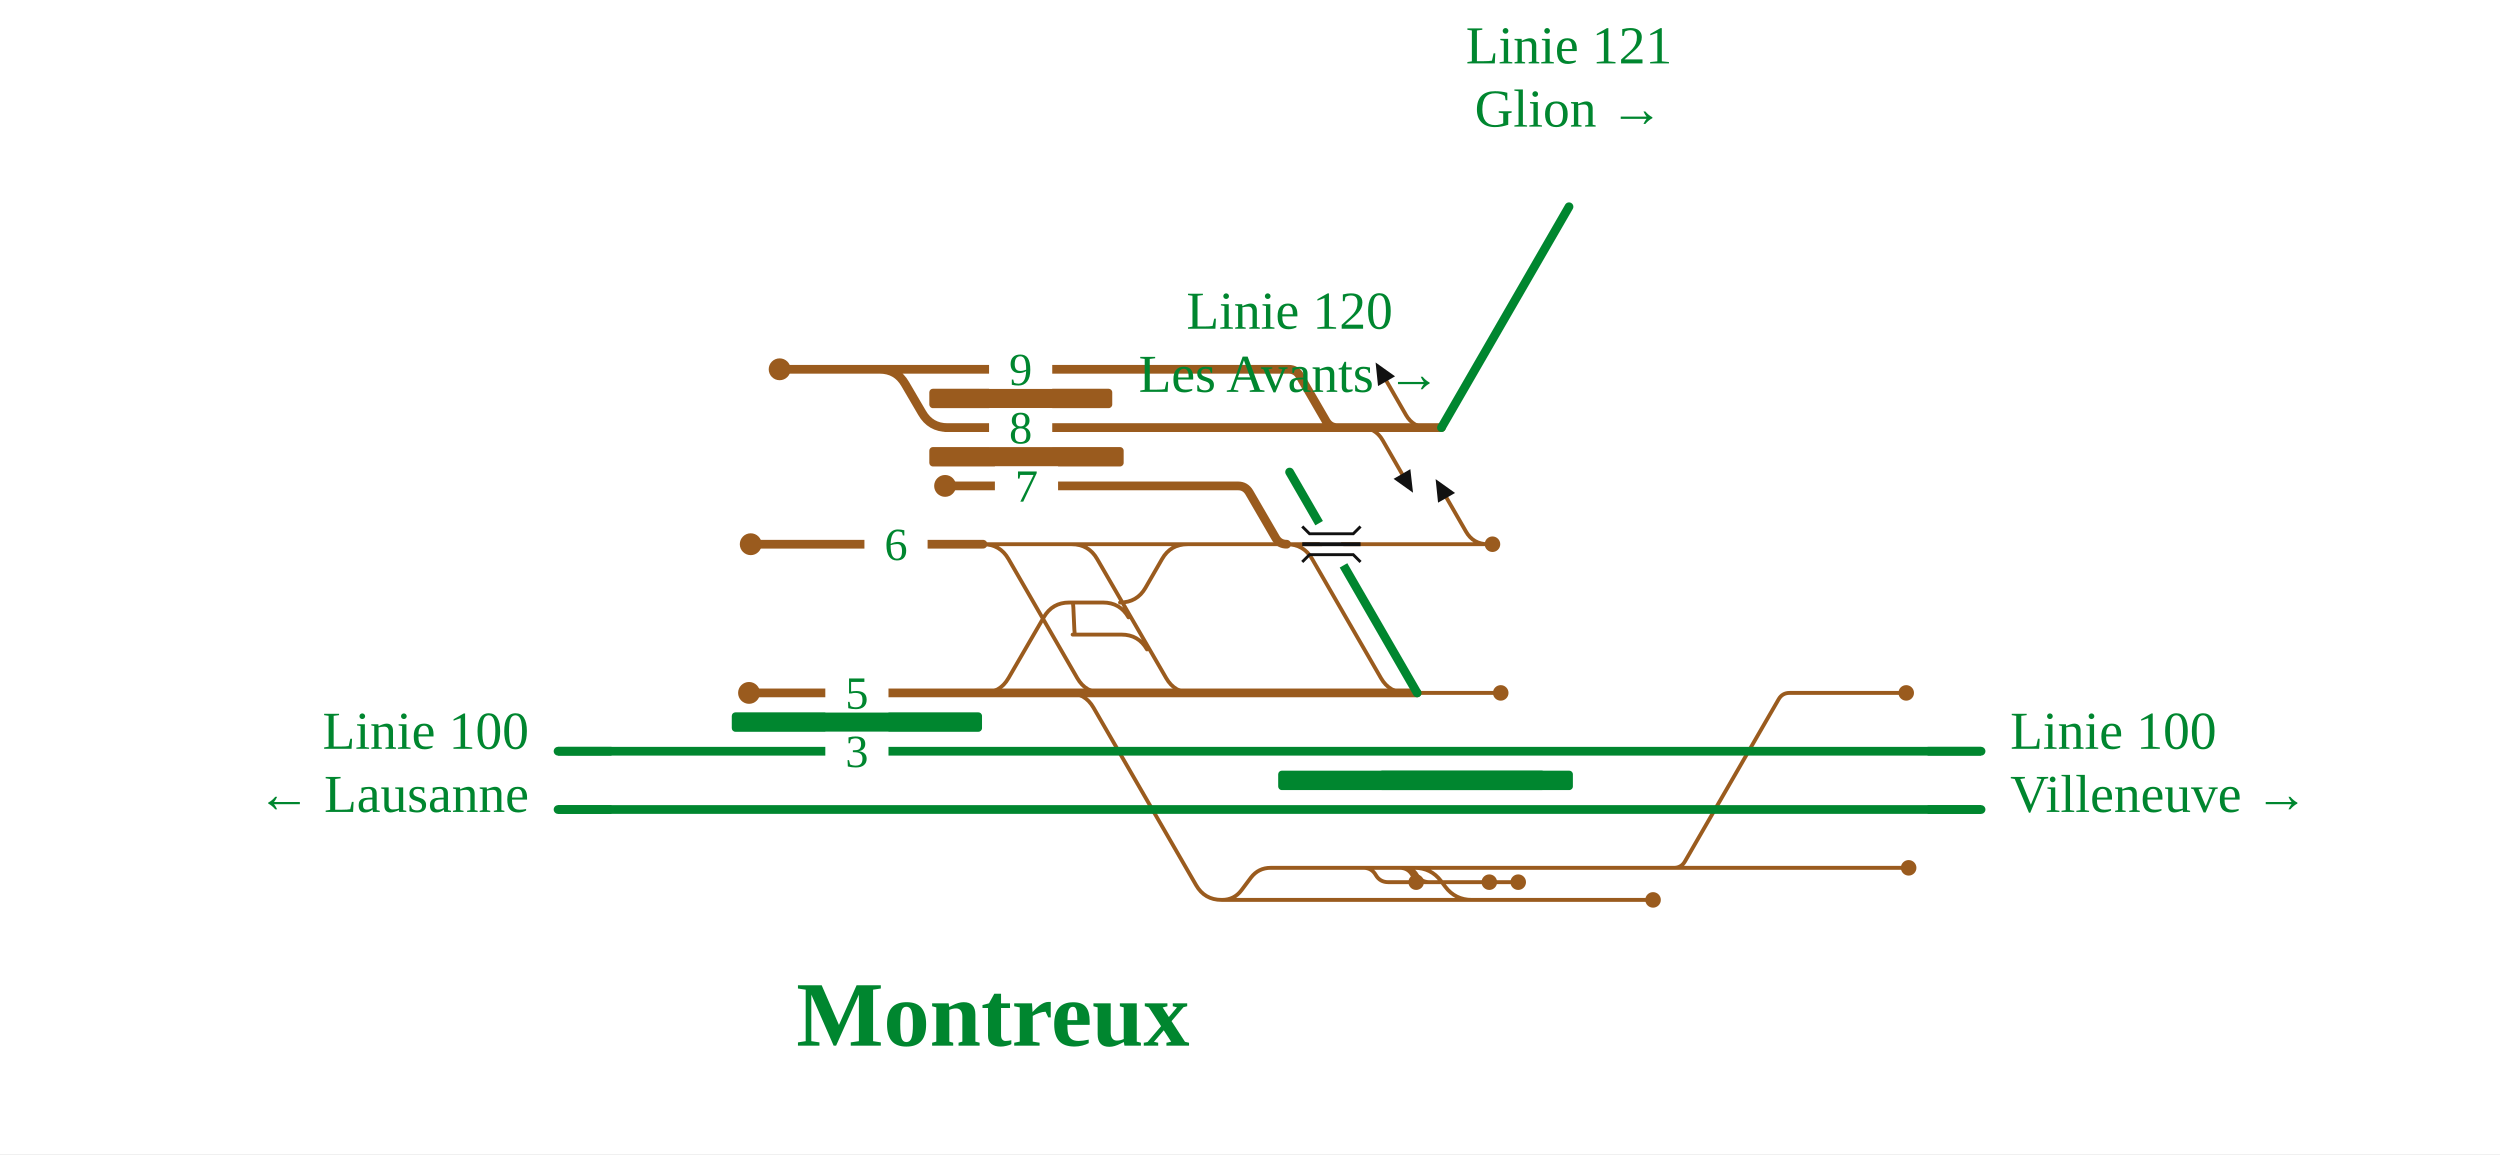
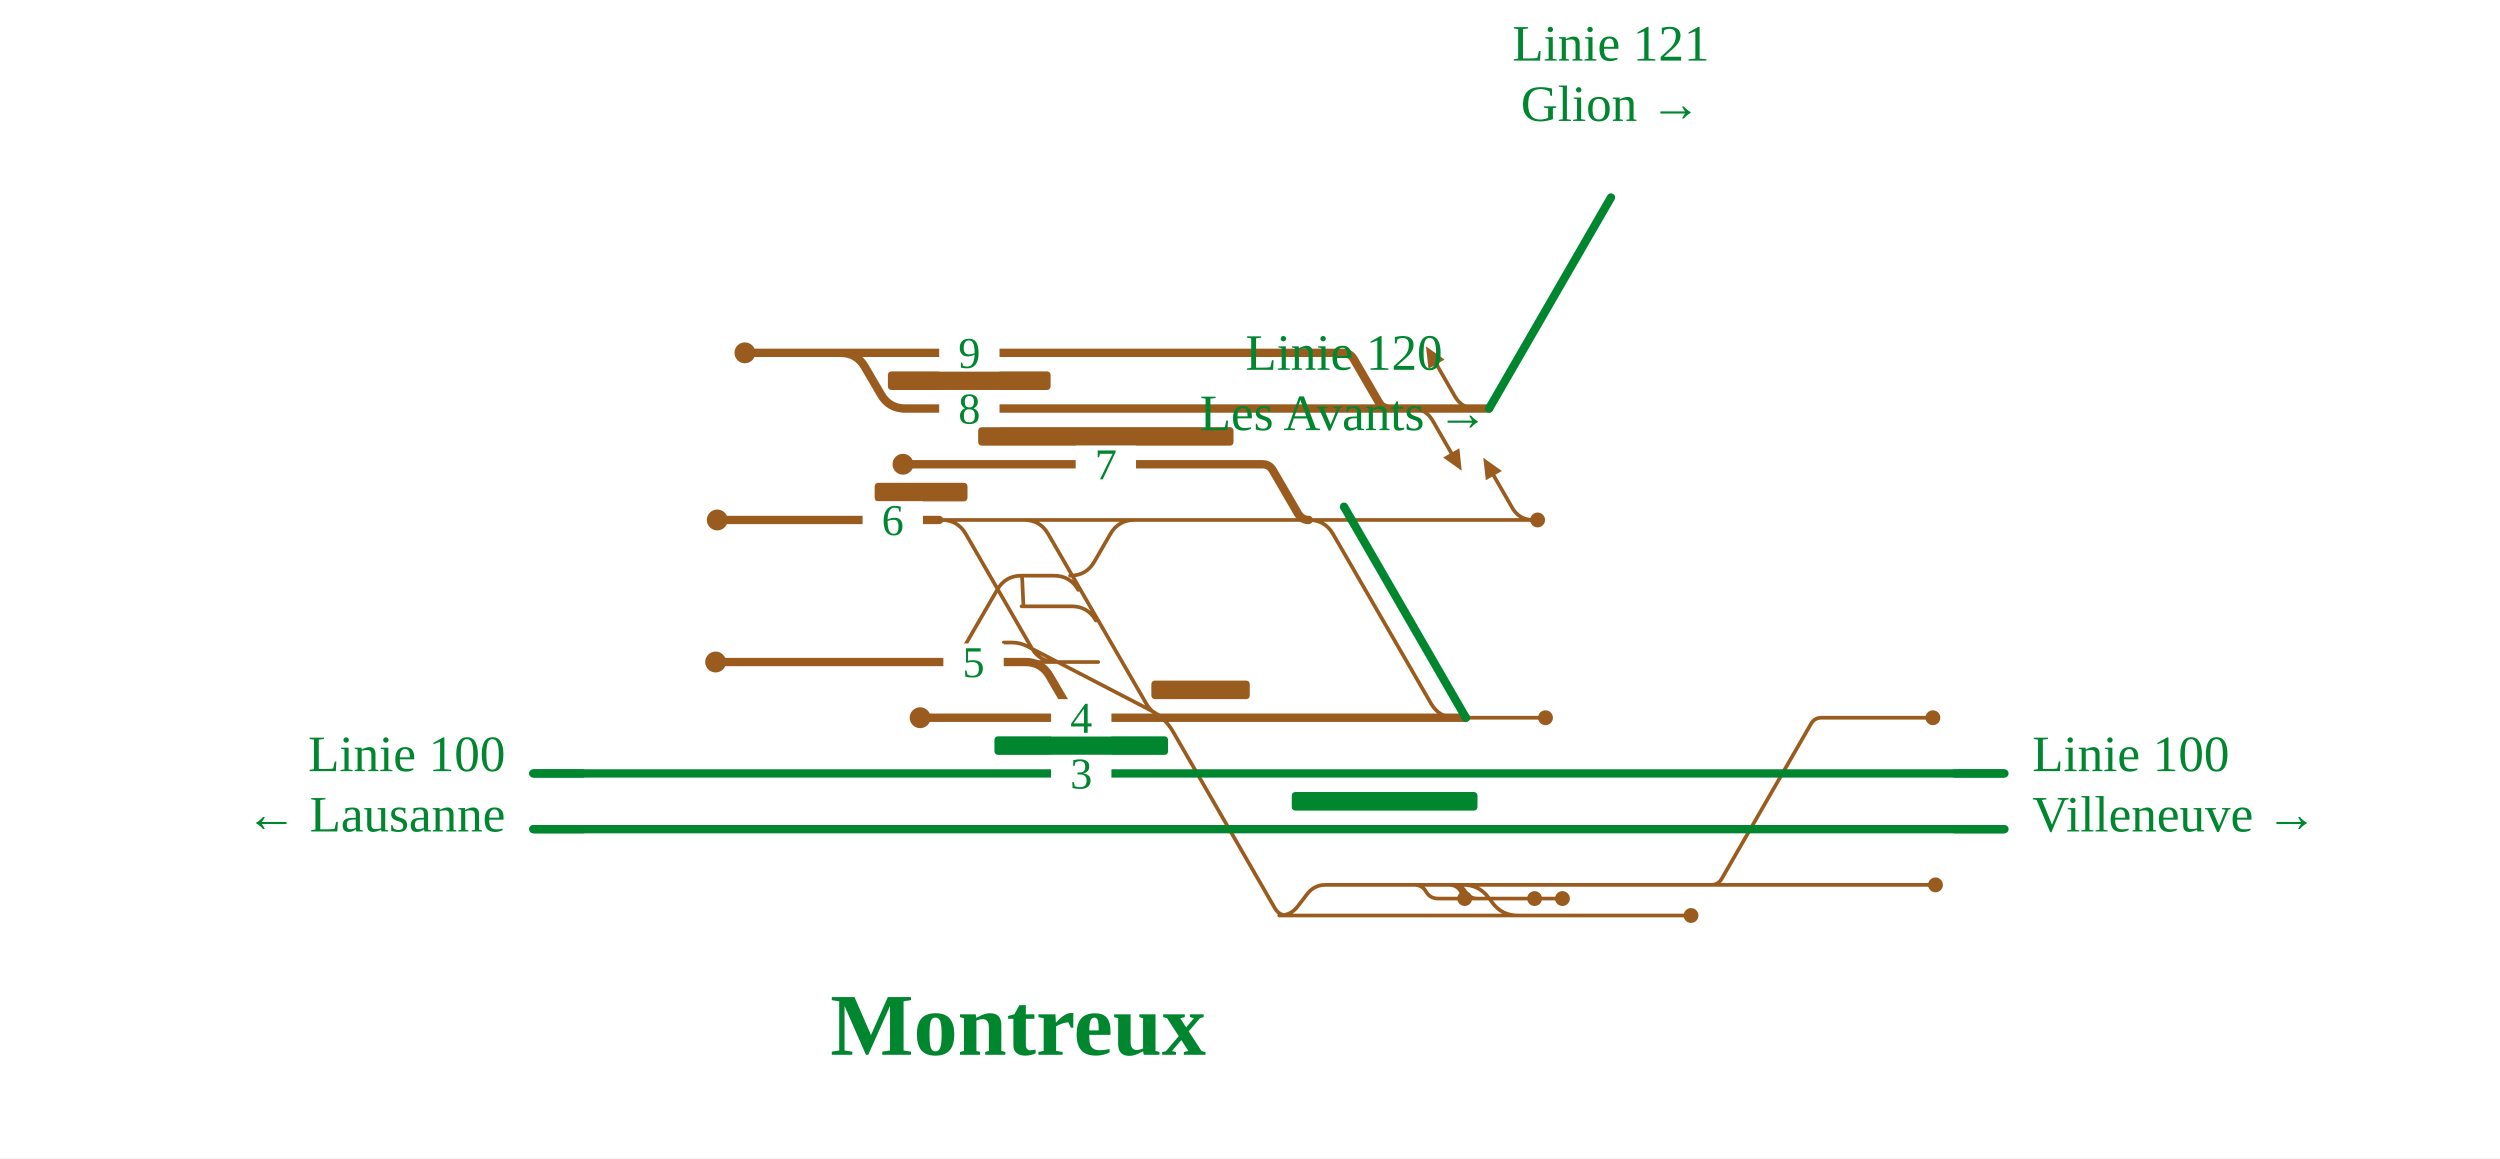
- <svg xmlns="http://www.w3.org/2000/svg" viewBox="0 -42 1029 475" width="1029" height="475" font-family="Fira Sans, Source Sans 3, Helvetica, Arial, sans-serif">
+ <svg xmlns="http://www.w3.org/2000/svg" viewBox="0 -42 1077 499" width="1077" height="499" font-family="Fira Sans, Source Sans 3, Helvetica, Arial, sans-serif">
  <rect y="-42" width="100%" height="100%" fill="#fff" />
  <g fill="none" stroke-linecap="round" stroke-linejoin="round">
    <path d="" stroke="#111" stroke-width="1.6" />
-     <path d="M584.2,315.2H689.0 M689.0,315.2H785.6 M689.0,315.2H689.0Q692.0,315.2 693.5,312.6L732.1,245.8Q733.6,243.2 736.6,243.2H736.6 M736.6,243.2H784.6 M404.6,182.0H440.1 M440.1,182.0H441.1Q448.1,182.0 451.6,188.1L480.0,237.1Q483.5,243.2 490.5,243.2H491.5 M491.5,243.2H583.3 M550.9,243.2H561.7 M561.7,243.2L575.7,243.2 M575.7,243.2H578.9 M564.9,243.2L578.9,243.2 M578.9,243.2H617.7 M503.0,328.4H503.0Q508.0,328.4 511.0,324.4L514.9,319.2Q518.0,315.2 523.0,315.2H523.0 M523.0,315.2H564.6 M564.6,315.2H579.6 M579.6,315.2H581.5 M581.5,315.2H584.2 M582.2,315.2H582.2Q589.0,315.2 593.1,320.6L594.9,323.0Q599.0,328.4 605.8,328.4H605.8 M404.6,243.2H404.6Q411.6,243.2 415.1,237.1L429.6,212.1Q433.1,206.0 440.1,206.0H440.1 M440.1,206.0H441.5 M464.5,212.1Q461.0,206.0 454.0,206.0H441.5 M461.0,206.0H461.0Q468.0,206.0 471.5,199.9L478.3,188.1Q481.8,182.0 488.8,182.0H501.7 M501.7,182.0H529.6 M529.6,182.0H606.4 M606.4,182.0H612.4 M503.0,328.4H680.4 M472.1,225.3Q468.6,219.2 461.6,219.2H441.5 M441.5,206.0C442.0,206.0 442.0,219.2 442.5,219.2 M440.1,182.0H501.7 M439.4,243.2L438.6,243.2 M529.6,182.0H529.6Q536.6,182.0 540.1,188.1L568.4,237.1Q571.9,243.2 578.9,243.2H578.9 M579.9,243.2L564.9,243.2 M404.6,182.0H404.6Q411.6,182.0 415.1,188.1L443.4,237.1Q446.9,243.2 453.9,243.2H453.9 M453.9,243.2H454.1 M439.4,243.2H439.6 M439.6,243.2H439.6Q446.6,243.2 450.1,249.3L492.3,322.3Q495.8,328.4 502.8,328.4H502.8 M502.8,328.4H503.0 M556.6,315.2L561.2,315.2Q564.6,315.2 566.3,318.2L566.3,318.2Q568.0,321.1 571.4,321.1L582.9,321.1 M573.5,315.2L578.1,315.2Q581.5,315.2 583.2,318.2L583.2,318.2Q584.9,321.1 588.4,321.1L624.9,321.1 M571.6,315.2L576.1,315.2Q579.6,315.2 581.3,318.2L581.3,318.2Q583.0,321.1 586.4,321.1L613.0,321.1 M612.4,182.0Q606.4,182.0 603.4,176.8L595.4,162.9 M560.1,134.0Q566.1,134.0 569.1,139.2L577.1,153.1 M587.7,134.0Q581.7,134.0 578.7,128.8L570.7,114.9" stroke="#9a5b1e" stroke-width="1.6" />
-     <path d="M229.7,267.2H798.7 M798.7,267.2L815.4,267.2 M229.7,291.2H798.9 M798.9,291.2L815.4,291.2" stroke="#00862f" stroke-width="3.6" />
-     <path d="M583.3,243.2L583.3,243.2 M583.3,243.2L583.3,243.2 M389.0,134.0H550.4 M550.4,134.0H566.1 M593.3,134.0L593.3,134.0 M309.0,182.0H404.6 M320.9,110.0H361.1 M361.1,110.0H362.1Q369.1,110.0 372.6,116.1L379.5,127.9Q383.0,134.0 390.0,134.0H391.0 M389.0,158.0H509.6 M509.6,158.0H509.6Q512.6,158.0 514.2,160.7L525.0,179.3Q526.5,182.0 529.6,182.0H529.6 M361.1,110.0H530.4 M530.4,110.0H530.4Q533.5,110.0 535.0,112.7L545.8,131.3Q547.4,134.0 550.4,134.0H550.4 M582.0,134.0H593.3 M581.7,134.0H582.0 M580.2,134.0H581.7 M566.1,134.0H580.2 M439.4,243.2H569.3 M569.3,243.2L583.3,243.2 M404.6,243.2H439.4 M308.3,243.2H404.6" stroke="#9a5b1e" stroke-width="3.6" />
+     <path d="M632.3,339.2H737.2 M737.2,339.2H833.8 M737.2,339.2H737.2Q740.2,339.2 741.7,336.6L780.2,269.8Q781.7,267.2 784.7,267.2H784.7 M784.7,267.2H832.7 M404.6,182.0H440.1 M440.1,182.0H441.1Q448.1,182.0 451.6,188.1L493.8,261.1Q497.3,267.2 504.3,267.2H505.3 M505.3,267.2H631.5 M599.0,267.2H607.9 M607.9,267.2L621.9,267.2 M621.9,267.2H627.0 M613.0,267.2L627.1,267.2 M627.1,267.2H665.8 M551.1,352.4H551.1Q556.1,352.4 559.1,348.4L563.1,343.2Q566.1,339.2 571.1,339.2H571.1 M571.1,339.2H612.7 M612.7,339.2H627.7 M627.7,339.2H629.6 M629.6,339.2H632.3 M630.3,339.2H630.3Q637.1,339.2 641.2,344.6L643.0,347.0Q647.1,352.4 653.9,352.4H653.9 M404.6,243.2H404.6Q411.6,243.2 415.1,237.1L429.6,212.1Q433.1,206.0 440.1,206.0H440.1 M464.5,212.1Q461.0,206.0 454.0,206.0H440.1 M461.0,206.0H461.0Q468.0,206.0 471.5,199.9L478.3,188.1Q481.8,182.0 488.8,182.0H501.7 M501.7,182.0H563.8 M563.8,182.0H654.5 M654.5,182.0H660.5 M551.1,352.4H728.5 M472.1,225.3Q468.6,219.2 461.6,219.2H440.1 M440.1,206.0C440.6,206.0 440.6,219.2 441.1,219.2 M440.1,182.0H501.7 M439.4,243.2L472.8,243.2 M563.8,182.0H563.8Q570.8,182.0 574.3,188.1L616.5,261.1Q620.0,267.2 627.0,267.2H627.0 M627.0,267.2H627.1 M628.0,267.2L613.0,267.2 M404.6,182.0H405.6Q412.6,182.0 416.1,188.1L444.4,237.1Q447.9,243.2 454.9,243.2H455.9 M455.9,243.2H473.1 M432.4,234.8L435.9,234.8Q439.4,234.8 442.5,236.4L495.7,264.0Q501.9,267.2 505.4,273.3L549.3,349.4Q551.1,352.4 554.6,352.4L558.1,352.4 M604.7,339.2L609.3,339.2Q612.7,339.2 614.4,342.2L614.4,342.2Q616.1,345.1 619.6,345.1L631.0,345.1 M621.6,339.2L626.2,339.2Q629.6,339.2 631.3,342.2L631.3,342.2Q633.1,345.1 636.5,345.1L673.1,345.1 M619.7,339.2L624.3,339.2Q627.7,339.2 629.4,342.2L629.4,342.2Q631.1,345.1 634.6,345.1L661.1,345.1 M660.5,182.0Q654.5,182.0 651.5,176.8L643.5,162.9 M608.2,134.0Q614.2,134.0 617.2,139.2L625.2,153.1 M635.8,134.0Q629.8,134.0 626.8,128.8L618.8,114.9" stroke="#9a5b1e" stroke-width="1.6" />
+     <path d="M229.7,291.2H846.8 M846.8,291.2L863.5,291.2 M229.7,315.2H847.1 M847.1,315.2L863.5,315.2" stroke="#00862f" stroke-width="3.6" />
+     <path d="M631.5,267.2L631.5,267.2 M631.5,267.2L631.5,267.2 M570.3,267.2L631.5,267.2 M389.0,134.0H598.6 M598.6,134.0H614.2 M641.5,134.0L641.5,134.0 M309.0,182.0H404.6 M501.9,267.2H570.3 M396.4,267.2H501.9 M320.9,110.0H361.1 M361.1,110.0H362.1Q369.1,110.0 372.6,116.1L379.5,127.9Q383.0,134.0 390.0,134.0H391.0 M389.0,158.0H543.8 M543.8,158.0H543.8Q546.9,158.0 548.4,160.7L559.2,179.3Q560.8,182.0 563.8,182.0H563.8 M361.1,110.0H578.6 M578.6,110.0H578.6Q581.6,110.0 583.2,112.7L594.0,131.3Q595.5,134.0 598.6,134.0H598.6 M630.1,134.0H641.5 M629.8,134.0H630.1 M628.3,134.0H629.8 M614.2,134.0H628.3 M439.4,243.2H440.7 M440.7,243.2H441.7Q448.7,243.2 452.2,249.3L459.1,261.1Q462.6,267.2 469.6,267.2H470.6 M470.6,267.2H570.3 M404.6,243.2H439.4 M308.3,243.2H404.6" stroke="#9a5b1e" stroke-width="3.6" />
  </g>
-   <rect x="301.2" y="251.2" width="103.0" height="8" rx="1.5" fill="#00862f" />
-   <rect x="526.1" y="275.2" width="110.0" height="8" rx="1.5" fill="#00862f" />
-   <rect x="567.4" y="275.2" width="80.0" height="8" rx="1.5" fill="#00862f" />
-   <rect x="382.5" y="142.0" width="80.0" height="8" rx="1.5" fill="#9a5b1e" />
-   <rect x="382.5" y="118.0" width="75.3" height="8" rx="1.5" fill="#9a5b1e" />
-   <circle cx="785.6" cy="315.2" r="3.2" fill="#9a5b1e" />
-   <circle cx="784.6" cy="243.2" r="3.2" fill="#9a5b1e" />
-   <circle cx="617.7" cy="243.2" r="3.2" fill="#9a5b1e" />
+   <rect x="428.4" y="275.2" width="74.8" height="8" rx="1.5" fill="#00862f" />
+   <rect x="496.0" y="251.2" width="42.4" height="8" rx="1.5" fill="#9a5b1e" />
+   <rect x="556.5" y="299.2" width="80.0" height="8" rx="1.5" fill="#00862f" />
+   <rect x="376.8" y="166.0" width="40.0" height="8" rx="1.5" fill="#9a5b1e" />
+   <rect x="421.4" y="142.0" width="110.0" height="8" rx="1.5" fill="#9a5b1e" />
+   <rect x="382.5" y="118.0" width="70.1" height="8" rx="1.5" fill="#9a5b1e" />
+   <circle cx="833.8" cy="339.2" r="3.2" fill="#9a5b1e" />
+   <circle cx="832.7" cy="267.2" r="3.2" fill="#9a5b1e" />
+   <circle cx="665.8" cy="267.2" r="3.2" fill="#9a5b1e" />
  <circle cx="309.0" cy="182.0" r="4.5" fill="#9a5b1e" />
-   <circle cx="614.3" cy="182.0" r="3.2" fill="#9a5b1e" />
-   <circle cx="680.4" cy="328.4" r="3.2" fill="#9a5b1e" />
+   <circle cx="662.4" cy="182.0" r="3.2" fill="#9a5b1e" />
+   <circle cx="728.5" cy="352.4" r="3.2" fill="#9a5b1e" />
+   <circle cx="396.4" cy="267.2" r="4.5" fill="#9a5b1e" />
  <circle cx="320.9" cy="110.0" r="4.5" fill="#9a5b1e" />
  <circle cx="389.0" cy="158.0" r="4.5" fill="#9a5b1e" />
  <circle cx="308.3" cy="243.2" r="4.5" fill="#9a5b1e" />
-   <circle cx="582.9" cy="321.1" r="3.2" fill="#9a5b1e" />
-   <circle cx="624.9" cy="321.1" r="3.2" fill="#9a5b1e" />
-   <circle cx="613.0" cy="321.1" r="3.2" fill="#9a5b1e" />
-   <path d="M590.9,155.2L598.9,160.9L591.9,164.9Z" fill="#111" data-pfeil="0" />
-   <path d="M581.6,160.8L573.6,155.1L580.5,151.1Z" fill="#111" data-pfeil="1" />
-   <path d="M566.2,107.2L574.2,112.9L567.2,116.9Z" fill="#111" data-pfeil="2" />
-   <rect x="407.1" y="126.0" width="26" height="16" fill="#fff" />
-   <text x="420.1" y="140.5" font-size="19" text-anchor="middle" fill="#00862f">8</text>
-   <rect x="355.8" y="174.0" width="26" height="16" fill="#fff" />
-   <text x="368.8" y="188.5" font-size="19" text-anchor="middle" fill="#00862f">6</text>
-   <rect x="407.1" y="102.0" width="26" height="16" fill="#fff" />
-   <text x="420.1" y="116.5" font-size="19" text-anchor="middle" fill="#00862f">9</text>
-   <rect x="409.5" y="150.0" width="26" height="16" fill="#fff" />
-   <text x="422.5" y="164.5" font-size="19" text-anchor="middle" fill="#00862f">7</text>
-   <rect x="339.7" y="259.2" width="26" height="16" fill="#fff" />
-   <text x="352.7" y="273.7" font-size="19" text-anchor="middle" fill="#00862f">3</text>
-   <rect x="339.7" y="235.2" width="26" height="16" fill="#fff" />
-   <text x="352.7" y="249.7" font-size="19" text-anchor="middle" fill="#00862f">5</text>
-   <path d="M251.7,267.2H229.7" stroke="#00862f" stroke-width="3.6" fill="none" />
-   <path d="M793.4,267.2H815.4" stroke="#00862f" stroke-width="3.6" fill="none" />
+   <circle cx="631.0" cy="345.1" r="3.2" fill="#9a5b1e" />
+   <circle cx="673.1" cy="345.1" r="3.2" fill="#9a5b1e" />
+   <circle cx="661.1" cy="345.1" r="3.2" fill="#9a5b1e" />
+   <path d="M639.0,155.2L647.0,160.9L640.1,164.9Z" fill="#9a5b1e" data-pfeil="0" />
+   <path d="M629.7,160.8L621.7,155.1L628.7,151.1Z" fill="#9a5b1e" data-pfeil="1" />
+   <path d="M614.3,107.2L622.3,112.9L615.4,116.9Z" fill="#9a5b1e" data-pfeil="2" />
+   <rect x="404.6" y="126.0" width="26" height="16" fill="#fff" />
+   <text x="417.6" y="140.5" font-size="19" text-anchor="middle" fill="#00862f">8</text>
+   <rect x="371.6" y="174.0" width="26" height="16" fill="#fff" />
+   <text x="384.6" y="188.5" font-size="19" text-anchor="middle" fill="#00862f">6</text>
+   <rect x="452.8" y="259.2" width="26" height="16" fill="#fff" />
+   <text x="465.8" y="273.7" font-size="19" text-anchor="middle" fill="#00862f">4</text>
+   <rect x="404.6" y="102.0" width="26" height="16" fill="#fff" />
+   <text x="417.6" y="116.5" font-size="19" text-anchor="middle" fill="#00862f">9</text>
+   <rect x="463.4" y="150.0" width="26" height="16" fill="#fff" />
+   <text x="476.4" y="164.5" font-size="19" text-anchor="middle" fill="#00862f">7</text>
+   <rect x="452.8" y="283.2" width="26" height="16" fill="#fff" />
+   <text x="465.8" y="297.7" font-size="19" text-anchor="middle" fill="#00862f">3</text>
+   <rect x="406.4" y="235.2" width="26" height="16" fill="#fff" />
+   <text x="419.4" y="249.7" font-size="19" text-anchor="middle" fill="#00862f">5</text>
  <path d="M251.7,291.2H229.7" stroke="#00862f" stroke-width="3.6" fill="none" />
-   <path d="M793.4,291.2H815.4" stroke="#00862f" stroke-width="3.6" fill="none" />
-   <path d="M583.3,243.2L583.3,243.2L530.8,152.3" stroke="#00862f" stroke-width="3.6" stroke-linecap="round" fill="none" />
-   <path d="M593.3,134.0L593.3,134.0L645.8,43.1" stroke="#00862f" stroke-width="3.6" stroke-linecap="round" fill="none" />
-   <path d="M553.0,190.7L543.0,173.3" stroke="#fff" stroke-width="7.6" />
-   <path d="M536.0,182.0L560.0,182.0" stroke="#111" stroke-width="1.6" fill="none" />
-   <path d="M536.0,174.7L539.0,177.7L557.0,177.7L560.0,174.7" fill="none" stroke="#111" stroke-width="1.2" />
-   <path d="M536.0,189.3L539.0,186.3L557.0,186.3L560.0,189.3" fill="none" stroke="#111" stroke-width="1.2" />
-   <text x="217.7" y="266.2" font-size="22" text-anchor="end" fill="#00862f">Linie 100</text>
-   <text x="217.7" y="292.2" font-size="22" text-anchor="end" fill="#00862f">← Lausanne</text>
-   <text x="827.4" y="266.2" font-size="22" text-anchor="start" fill="#00862f">Linie 100</text>
-   <text x="827.4" y="292.2" font-size="22" text-anchor="start" fill="#00862f">Villeneuve →</text>
-   <text x="530.8" y="93.3" font-size="22" text-anchor="middle" fill="#00862f">Linie 120</text>
-   <text x="530.8" y="119.3" font-size="22" text-anchor="middle" fill="#00862f">Les Avants →</text>
-   <text x="645.8" y="-15.9" font-size="22" text-anchor="middle" fill="#00862f">Linie 121</text>
-   <text x="645.8" y="10.1" font-size="22" text-anchor="middle" fill="#00862f">Glion →</text>
-   <text x="408.7" y="388.4" font-size="38" font-weight="700" text-anchor="middle" fill="#00862f">Montreux</text>
+   <path d="M841.5,291.2H863.5" stroke="#00862f" stroke-width="3.6" fill="none" />
+   <path d="M251.7,315.2H229.7" stroke="#00862f" stroke-width="3.6" fill="none" />
+   <path d="M841.5,315.2H863.5" stroke="#00862f" stroke-width="3.6" fill="none" />
+   <path d="M631.5,267.2L631.5,267.2L579.0,176.3" stroke="#00862f" stroke-width="3.6" stroke-linecap="round" fill="none" />
+   <path d="M641.5,134.0L641.5,134.0L694.0,43.1" stroke="#00862f" stroke-width="3.6" stroke-linecap="round" fill="none" />
+   <text x="217.7" y="290.2" font-size="22" text-anchor="end" fill="#00862f">Linie 100</text>
+   <text x="217.7" y="316.2" font-size="22" text-anchor="end" fill="#00862f">← Lausanne</text>
+   <text x="875.5" y="290.2" font-size="22" text-anchor="start" fill="#00862f">Linie 100</text>
+   <text x="875.5" y="316.2" font-size="22" text-anchor="start" fill="#00862f">Villeneuve →</text>
+   <text x="579.0" y="117.3" font-size="22" text-anchor="middle" fill="#00862f">Linie 120</text>
+   <text x="579.0" y="143.3" font-size="22" text-anchor="middle" fill="#00862f">Les Avants →</text>
+   <text x="694.0" y="-15.9" font-size="22" text-anchor="middle" fill="#00862f">Linie 121</text>
+   <text x="694.0" y="10.1" font-size="22" text-anchor="middle" fill="#00862f">Glion →</text>
+   <text x="438.6" y="412.4" font-size="38" font-weight="700" text-anchor="middle" fill="#00862f">Montreux</text>
</svg>
